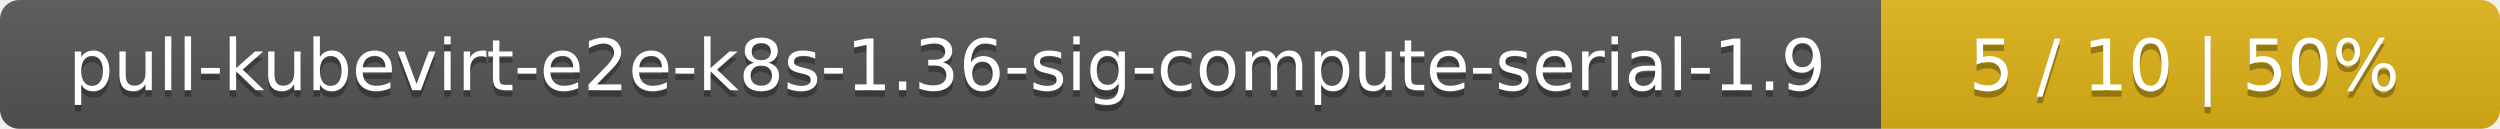
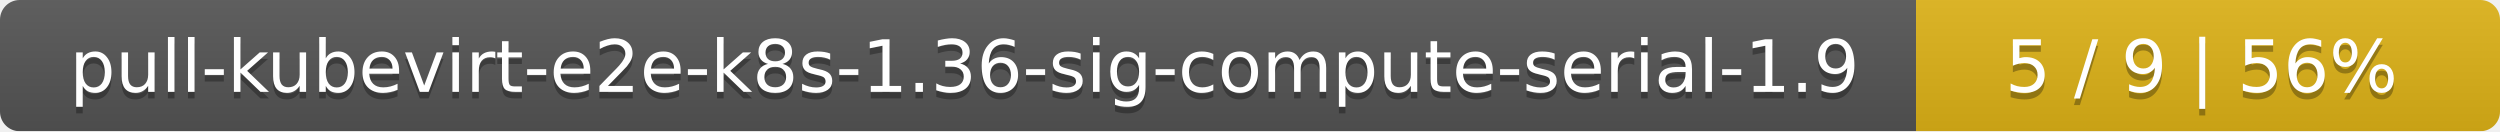
- <svg xmlns="http://www.w3.org/2000/svg" width="388" height="20">
+ <svg xmlns="http://www.w3.org/2000/svg" width="381" height="20">
  <linearGradient id="smooth" x2="0" y2="100%">
    <stop offset="0" stop-color="#bbb" stop-opacity=".1" />
    <stop offset="1" stop-opacity=".1" />
  </linearGradient>
  <mask id="round">
-     <rect width="388" height="20" rx="3" fill="#fff" />
+     <rect width="381" height="20" rx="3" fill="#fff" />
  </mask>
  <g mask="url(#round)">
    <rect width="292" height="20" fill="#555" />
-     <rect x="292" width="96" height="20" fill="#dfb317" />
-     <rect width="388" height="20" fill="url(#smooth)" />
+     <rect x="292" width="89" height="20" fill="#dfb317" />
+     <rect width="381" height="20" fill="url(#smooth)" />
  </g>
  <g fill="#fff" text-anchor="middle" font-family="DejaVu Sans,Verdana,Geneva,sans-serif" font-size="11">
    <text x="147" y="15" fill="#010101" fill-opacity=".3">pull-kubevirt-e2e-k8s-1.36-sig-compute-serial-1.9</text>
    <text x="147" y="14">pull-kubevirt-e2e-k8s-1.36-sig-compute-serial-1.9</text>
-     <text x="339" y="15" fill="#010101" fill-opacity=".3">5 / 10    |    50%</text>
-     <text x="339" y="14">5 / 10    |    50%</text>
+     <text x="335.5" y="15" fill="#010101" fill-opacity=".3">5 / 9    |    56%</text>
+     <text x="335.5" y="14">5 / 9    |    56%</text>
  </g>
</svg>
